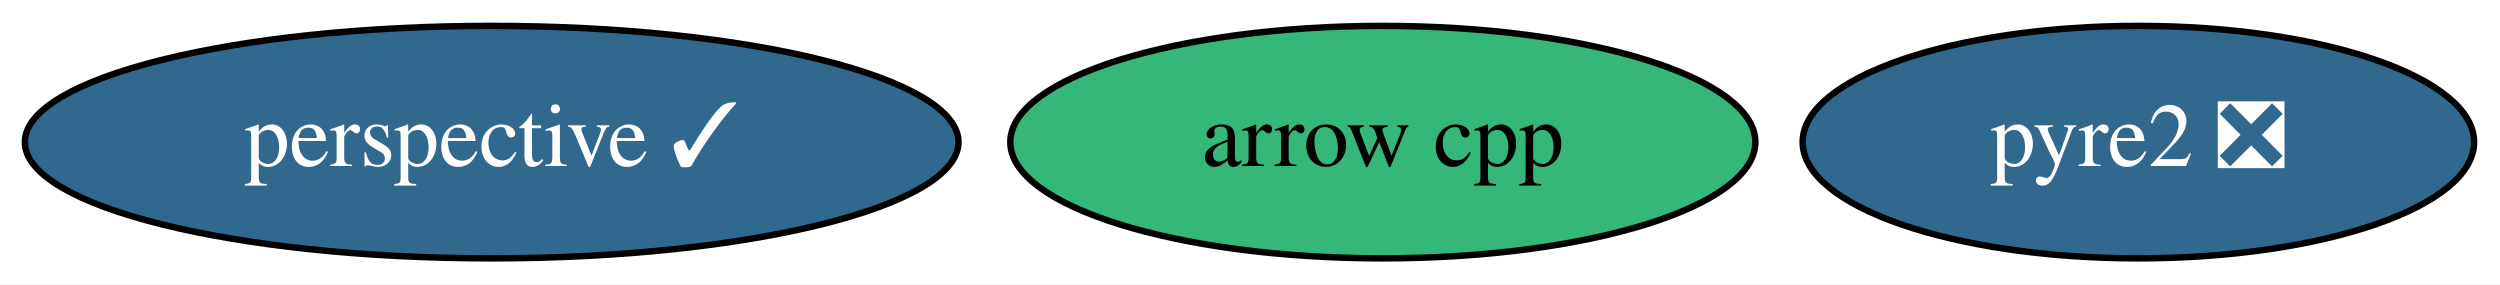
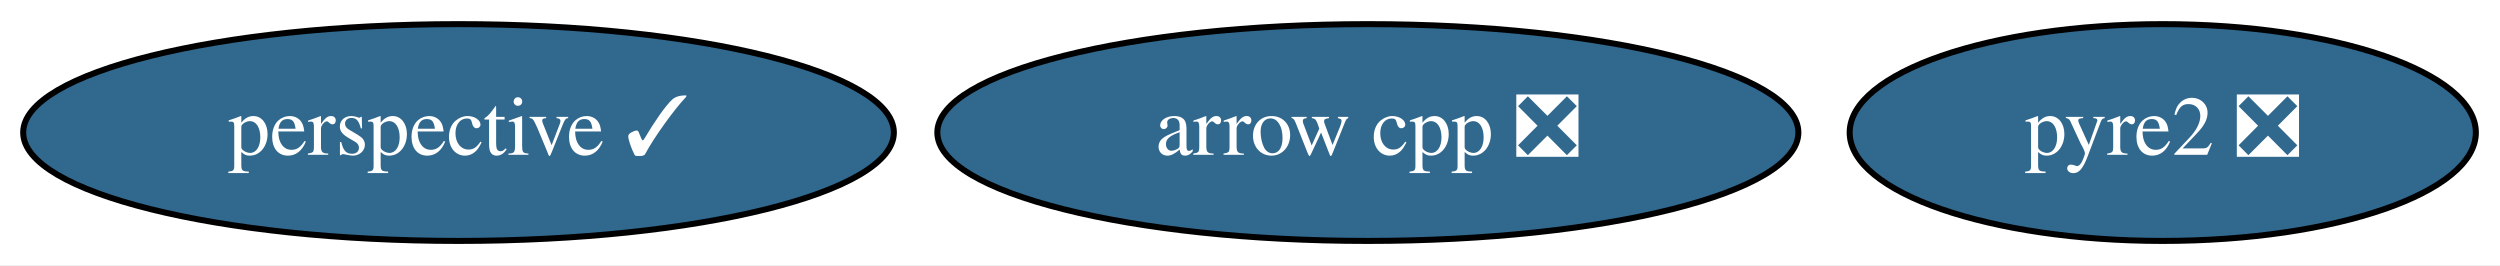
- <svg xmlns="http://www.w3.org/2000/svg" xmlns:xlink="http://www.w3.org/1999/xlink" width="387pt" height="44pt" viewBox="0.00 0.00 387.14 44.00">
+ <svg xmlns="http://www.w3.org/2000/svg" xmlns:xlink="http://www.w3.org/1999/xlink" width="415pt" height="44pt" viewBox="0.00 0.00 415.14 44.00">
  <g id="graph0" class="graph" transform="scale(1 1) rotate(0) translate(4 40)">
-     <polygon fill="white" stroke="transparent" points="-4,4 -4,-40 383.14,-40 383.14,4 -4,4" />
+     <polygon fill="white" stroke="transparent" points="-4,4 -4,-40 411.14,-40 411.14,4 -4,4" />
    <g id="node1" class="node">
      <g id="a_node1">
-         <a xlink:href="https://github.com/conda-forge/arrow-cpp-feedstock" xlink:title="arrow cpp">
-           <ellipse fill="#35b779" stroke="black" cx="210.14" cy="-18" rx="57.69" ry="18" />
-           <text text-anchor="middle" x="210.14" y="-14.3" font-family="Times,serif" font-size="14.00">arrow cpp</text>
+         <a xlink:href="https://github.com/conda-forge/arrow-cpp-feedstock/pull/657" xlink:title="arrow cpp ❎">
+           <ellipse fill="#31688e" stroke="black" cx="223.14" cy="-18" rx="71.49" ry="18" />
+           <text text-anchor="middle" x="223.14" y="-14.3" font-family="Times,serif" font-size="14.00" fill="white">arrow cpp ❎</text>
        </a>
      </g>
    </g>
    <g id="node2" class="node">
      <g id="a_node2">
        <a xlink:href="https://github.com/conda-forge/perspective-feedstock/pull/65" xlink:title="perspective ✓">
          <ellipse fill="#31688e" stroke="black" cx="72.14" cy="-18" rx="72.29" ry="18" />
          <text text-anchor="middle" x="72.14" y="-14.3" font-family="Times,serif" font-size="14.00" fill="white">perspective ✓</text>
        </a>
      </g>
    </g>
    <g id="node3" class="node">
      <g id="a_node3">
        <a xlink:href="https://github.com/conda-forge/pyre2-feedstock/pull/22" xlink:title="pyre2 ❎">
-           <ellipse fill="#31688e" stroke="black" cx="327.14" cy="-18" rx="51.99" ry="18" />
-           <text text-anchor="middle" x="327.14" y="-14.3" font-family="Times,serif" font-size="14.00" fill="white">pyre2 ❎</text>
+           <ellipse fill="#31688e" stroke="black" cx="355.14" cy="-18" rx="51.99" ry="18" />
+           <text text-anchor="middle" x="355.14" y="-14.3" font-family="Times,serif" font-size="14.00" fill="white">pyre2 ❎</text>
        </a>
      </g>
    </g>
  </g>
</svg>
